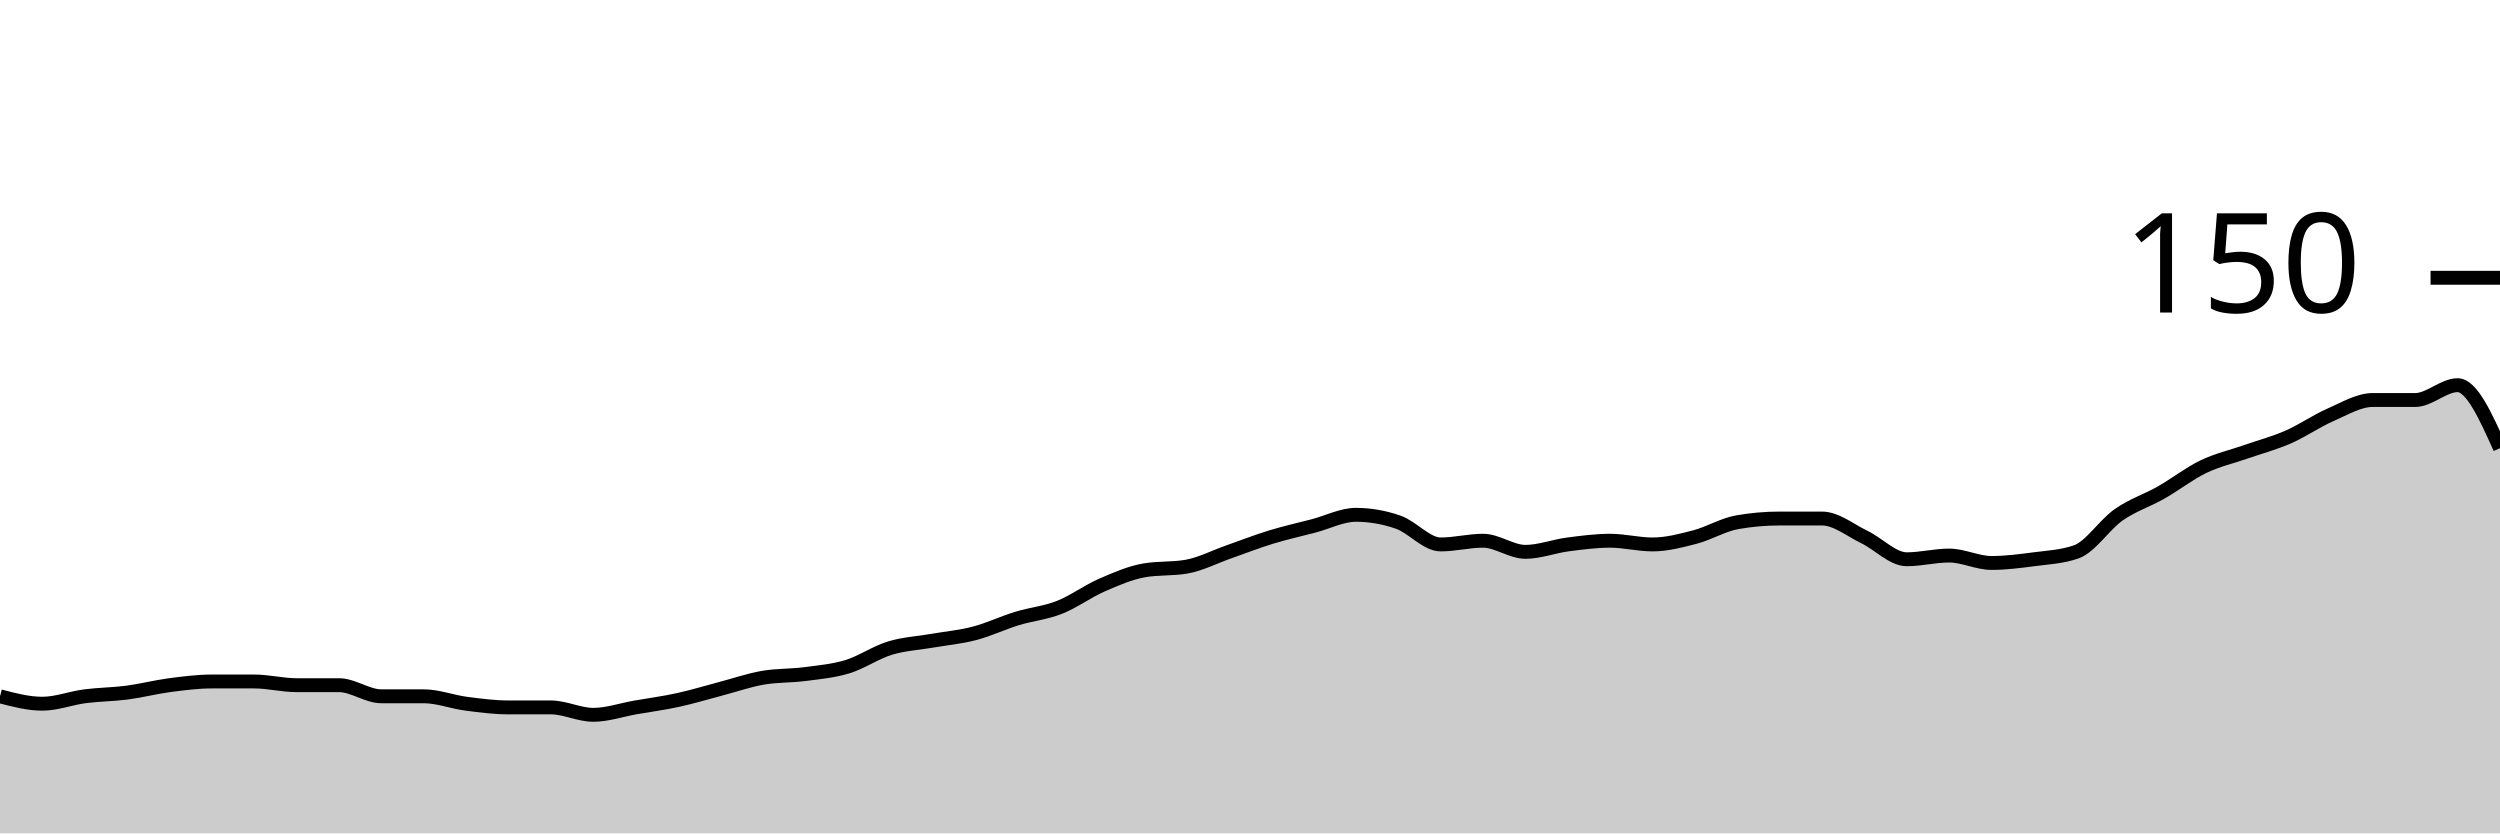
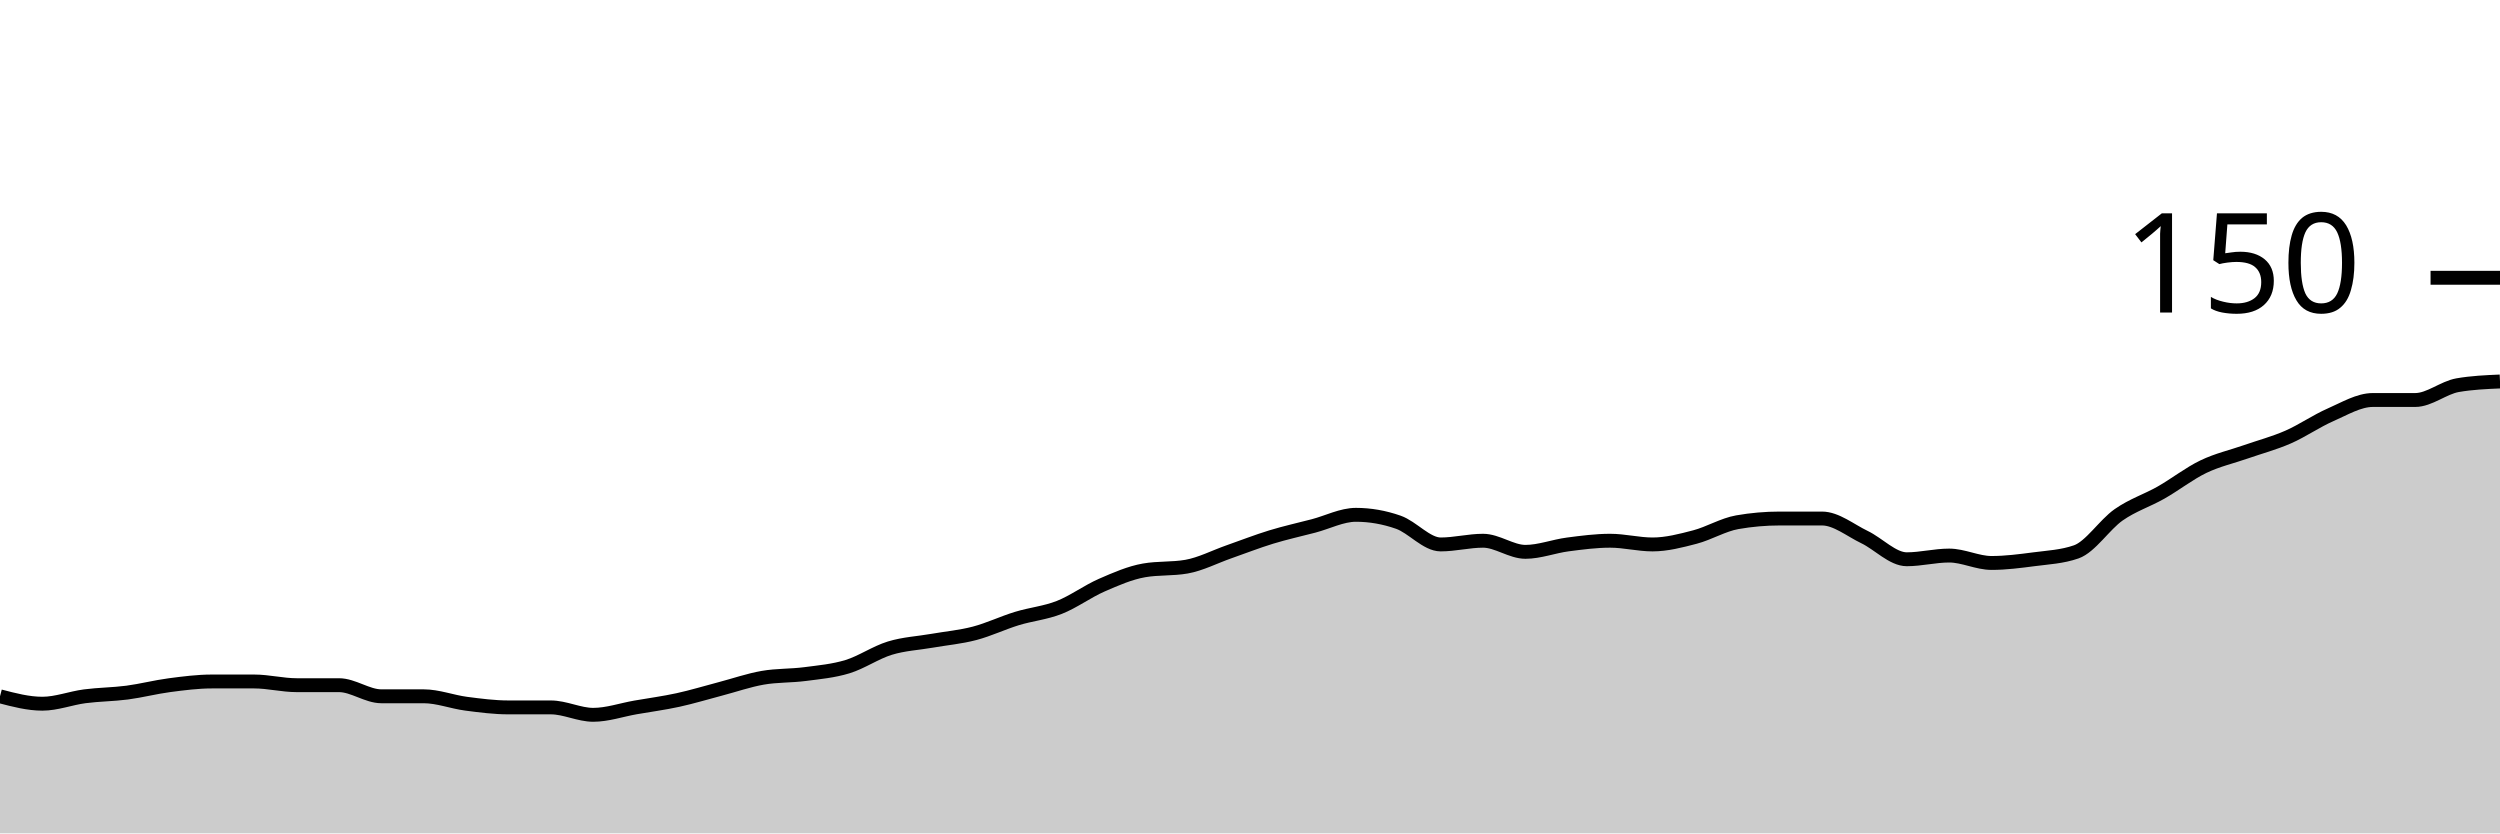
<svg xmlns="http://www.w3.org/2000/svg" viewBox="0 0 180 60">
  <g transform="translate(0,20)">
-     <path class="area" fill="rgba(0, 0, 0, 0.2)" d="M0,30.133C1.017,30.4,2.034,30.667,3.051,30.667C4.068,30.667,5.085,30.267,6.102,30.133C7.119,30,8.136,30,9.153,29.867C10.169,29.733,11.186,29.467,12.203,29.333C13.22,29.2,14.237,29.067,15.254,29.067C16.271,29.067,17.288,29.067,18.305,29.067C19.322,29.067,20.339,29.333,21.356,29.333C22.373,29.333,23.39,29.333,24.407,29.333C25.424,29.333,26.441,30.133,27.458,30.133C28.475,30.133,29.492,30.133,30.508,30.133C31.525,30.133,32.542,30.533,33.559,30.667C34.576,30.8,35.593,30.933,36.61,30.933C37.627,30.933,38.644,30.933,39.661,30.933C40.678,30.933,41.695,31.467,42.712,31.467C43.729,31.467,44.746,31.111,45.763,30.933C46.78,30.756,47.797,30.622,48.814,30.4C49.831,30.178,50.847,29.867,51.864,29.6C52.881,29.333,53.898,28.978,54.915,28.8C55.932,28.622,56.949,28.667,57.966,28.533C58.983,28.4,60,28.311,61.017,28C62.034,27.689,63.051,26.978,64.068,26.667C65.085,26.356,66.102,26.311,67.119,26.133C68.136,25.956,69.153,25.867,70.169,25.6C71.186,25.333,72.203,24.844,73.22,24.533C74.237,24.222,75.254,24.133,76.271,23.733C77.288,23.333,78.305,22.578,79.322,22.133C80.339,21.689,81.356,21.244,82.373,21.067C83.39,20.889,84.407,20.978,85.424,20.8C86.441,20.622,87.458,20.089,88.475,19.733C89.492,19.378,90.508,18.978,91.525,18.667C92.542,18.356,93.559,18.133,94.576,17.867C95.593,17.6,96.61,17.067,97.627,17.067C98.644,17.067,99.661,17.244,100.678,17.6C101.695,17.956,102.712,19.2,103.729,19.2C104.746,19.2,105.763,18.933,106.78,18.933C107.797,18.933,108.814,19.733,109.831,19.733C110.847,19.733,111.864,19.333,112.881,19.2C113.898,19.067,114.915,18.933,115.932,18.933C116.949,18.933,117.966,19.2,118.983,19.2C120,19.2,121.017,18.933,122.034,18.667C123.051,18.4,124.068,17.778,125.085,17.6C126.102,17.422,127.119,17.333,128.136,17.333C129.153,17.333,130.169,17.333,131.186,17.333C132.203,17.333,133.22,18.178,134.237,18.667C135.254,19.156,136.271,20.267,137.288,20.267C138.305,20.267,139.322,20,140.339,20C141.356,20,142.373,20.533,143.39,20.533C144.407,20.533,145.424,20.4,146.441,20.267C147.458,20.133,148.475,20.089,149.492,19.733C150.508,19.378,151.525,17.778,152.542,17.067C153.559,16.356,154.576,16.044,155.593,15.467C156.61,14.889,157.627,14.089,158.644,13.6C159.661,13.111,160.678,12.889,161.695,12.533C162.712,12.178,163.729,11.911,164.746,11.467C165.763,11.022,166.78,10.311,167.797,9.867C168.814,9.422,169.831,8.8,170.847,8.8C171.864,8.8,172.881,8.8,173.898,8.8C174.915,8.8,175.932,7.733,176.949,7.733C177.966,7.733,178.983,10,180,12.267L180,40C178.983,40,177.966,40,176.949,40C175.932,40,174.915,40,173.898,40C172.881,40,171.864,40,170.847,40C169.831,40,168.814,40,167.797,40C166.78,40,165.763,40,164.746,40C163.729,40,162.712,40,161.695,40C160.678,40,159.661,40,158.644,40C157.627,40,156.61,40,155.593,40C154.576,40,153.559,40,152.542,40C151.525,40,150.508,40,149.492,40C148.475,40,147.458,40,146.441,40C145.424,40,144.407,40,143.39,40C142.373,40,141.356,40,140.339,40C139.322,40,138.305,40,137.288,40C136.271,40,135.254,40,134.237,40C133.22,40,132.203,40,131.186,40C130.169,40,129.153,40,128.136,40C127.119,40,126.102,40,125.085,40C124.068,40,123.051,40,122.034,40C121.017,40,120,40,118.983,40C117.966,40,116.949,40,115.932,40C114.915,40,113.898,40,112.881,40C111.864,40,110.847,40,109.831,40C108.814,40,107.797,40,106.78,40C105.763,40,104.746,40,103.729,40C102.712,40,101.695,40,100.678,40C99.661,40,98.644,40,97.627,40C96.61,40,95.593,40,94.576,40C93.559,40,92.542,40,91.525,40C90.508,40,89.492,40,88.475,40C87.458,40,86.441,40,85.424,40C84.407,40,83.39,40,82.373,40C81.356,40,80.339,40,79.322,40C78.305,40,77.288,40,76.271,40C75.254,40,74.237,40,73.22,40C72.203,40,71.186,40,70.169,40C69.153,40,68.136,40,67.119,40C66.102,40,65.085,40,64.068,40C63.051,40,62.034,40,61.017,40C60,40,58.983,40,57.966,40C56.949,40,55.932,40,54.915,40C53.898,40,52.881,40,51.864,40C50.847,40,49.831,40,48.814,40C47.797,40,46.78,40,45.763,40C44.746,40,43.729,40,42.712,40C41.695,40,40.678,40,39.661,40C38.644,40,37.627,40,36.61,40C35.593,40,34.576,40,33.559,40C32.542,40,31.525,40,30.508,40C29.492,40,28.475,40,27.458,40C26.441,40,25.424,40,24.407,40C23.39,40,22.373,40,21.356,40C20.339,40,19.322,40,18.305,40C17.288,40,16.271,40,15.254,40C14.237,40,13.22,40,12.203,40C11.186,40,10.169,40,9.153,40C8.136,40,7.119,40,6.102,40C5.085,40,4.068,40,3.051,40C2.034,40,1.017,40,0,40Z" />
-     <path class="line" stroke="black" fill="none" d="M0,30.133C1.017,30.4,2.034,30.667,3.051,30.667C4.068,30.667,5.085,30.267,6.102,30.133C7.119,30,8.136,30,9.153,29.867C10.169,29.733,11.186,29.467,12.203,29.333C13.22,29.2,14.237,29.067,15.254,29.067C16.271,29.067,17.288,29.067,18.305,29.067C19.322,29.067,20.339,29.333,21.356,29.333C22.373,29.333,23.39,29.333,24.407,29.333C25.424,29.333,26.441,30.133,27.458,30.133C28.475,30.133,29.492,30.133,30.508,30.133C31.525,30.133,32.542,30.533,33.559,30.667C34.576,30.8,35.593,30.933,36.61,30.933C37.627,30.933,38.644,30.933,39.661,30.933C40.678,30.933,41.695,31.467,42.712,31.467C43.729,31.467,44.746,31.111,45.763,30.933C46.78,30.756,47.797,30.622,48.814,30.4C49.831,30.178,50.847,29.867,51.864,29.6C52.881,29.333,53.898,28.978,54.915,28.8C55.932,28.622,56.949,28.667,57.966,28.533C58.983,28.4,60,28.311,61.017,28C62.034,27.689,63.051,26.978,64.068,26.667C65.085,26.356,66.102,26.311,67.119,26.133C68.136,25.956,69.153,25.867,70.169,25.6C71.186,25.333,72.203,24.844,73.22,24.533C74.237,24.222,75.254,24.133,76.271,23.733C77.288,23.333,78.305,22.578,79.322,22.133C80.339,21.689,81.356,21.244,82.373,21.067C83.39,20.889,84.407,20.978,85.424,20.8C86.441,20.622,87.458,20.089,88.475,19.733C89.492,19.378,90.508,18.978,91.525,18.667C92.542,18.356,93.559,18.133,94.576,17.867C95.593,17.6,96.61,17.067,97.627,17.067C98.644,17.067,99.661,17.244,100.678,17.6C101.695,17.956,102.712,19.2,103.729,19.2C104.746,19.2,105.763,18.933,106.78,18.933C107.797,18.933,108.814,19.733,109.831,19.733C110.847,19.733,111.864,19.333,112.881,19.2C113.898,19.067,114.915,18.933,115.932,18.933C116.949,18.933,117.966,19.2,118.983,19.2C120,19.2,121.017,18.933,122.034,18.667C123.051,18.4,124.068,17.778,125.085,17.6C126.102,17.422,127.119,17.333,128.136,17.333C129.153,17.333,130.169,17.333,131.186,17.333C132.203,17.333,133.22,18.178,134.237,18.667C135.254,19.156,136.271,20.267,137.288,20.267C138.305,20.267,139.322,20,140.339,20C141.356,20,142.373,20.533,143.39,20.533C144.407,20.533,145.424,20.4,146.441,20.267C147.458,20.133,148.475,20.089,149.492,19.733C150.508,19.378,151.525,17.778,152.542,17.067C153.559,16.356,154.576,16.044,155.593,15.467C156.61,14.889,157.627,14.089,158.644,13.6C159.661,13.111,160.678,12.889,161.695,12.533C162.712,12.178,163.729,11.911,164.746,11.467C165.763,11.022,166.78,10.311,167.797,9.867C168.814,9.422,169.831,8.8,170.847,8.8C171.864,8.8,172.881,8.8,173.898,8.8C174.915,8.8,175.932,7.733,176.949,7.733C177.966,7.733,178.983,10,180,12.267" />
+     <path class="area" fill="rgba(0, 0, 0, 0.2)" d="M0,30.133C1.017,30.4,2.034,30.667,3.051,30.667C4.068,30.667,5.085,30.267,6.102,30.133C7.119,30,8.136,30,9.153,29.867C10.169,29.733,11.186,29.467,12.203,29.333C13.22,29.2,14.237,29.067,15.254,29.067C16.271,29.067,17.288,29.067,18.305,29.067C19.322,29.067,20.339,29.333,21.356,29.333C22.373,29.333,23.39,29.333,24.407,29.333C25.424,29.333,26.441,30.133,27.458,30.133C28.475,30.133,29.492,30.133,30.508,30.133C31.525,30.133,32.542,30.533,33.559,30.667C34.576,30.8,35.593,30.933,36.61,30.933C37.627,30.933,38.644,30.933,39.661,30.933C40.678,30.933,41.695,31.467,42.712,31.467C43.729,31.467,44.746,31.111,45.763,30.933C46.78,30.756,47.797,30.622,48.814,30.4C49.831,30.178,50.847,29.867,51.864,29.6C52.881,29.333,53.898,28.978,54.915,28.8C55.932,28.622,56.949,28.667,57.966,28.533C58.983,28.4,60,28.311,61.017,28C62.034,27.689,63.051,26.978,64.068,26.667C65.085,26.356,66.102,26.311,67.119,26.133C68.136,25.956,69.153,25.867,70.169,25.6C71.186,25.333,72.203,24.844,73.22,24.533C74.237,24.222,75.254,24.133,76.271,23.733C77.288,23.333,78.305,22.578,79.322,22.133C80.339,21.689,81.356,21.244,82.373,21.067C83.39,20.889,84.407,20.978,85.424,20.8C86.441,20.622,87.458,20.089,88.475,19.733C89.492,19.378,90.508,18.978,91.525,18.667C92.542,18.356,93.559,18.133,94.576,17.867C95.593,17.6,96.61,17.067,97.627,17.067C98.644,17.067,99.661,17.244,100.678,17.6C101.695,17.956,102.712,19.2,103.729,19.2C104.746,19.2,105.763,18.933,106.78,18.933C107.797,18.933,108.814,19.733,109.831,19.733C110.847,19.733,111.864,19.333,112.881,19.2C113.898,19.067,114.915,18.933,115.932,18.933C116.949,18.933,117.966,19.2,118.983,19.2C120,19.2,121.017,18.933,122.034,18.667C123.051,18.4,124.068,17.778,125.085,17.6C126.102,17.422,127.119,17.333,128.136,17.333C129.153,17.333,130.169,17.333,131.186,17.333C132.203,17.333,133.22,18.178,134.237,18.667C135.254,19.156,136.271,20.267,137.288,20.267C138.305,20.267,139.322,20,140.339,20C141.356,20,142.373,20.533,143.39,20.533C144.407,20.533,145.424,20.4,146.441,20.267C147.458,20.133,148.475,20.089,149.492,19.733C150.508,19.378,151.525,17.778,152.542,17.067C153.559,16.356,154.576,16.044,155.593,15.467C156.61,14.889,157.627,14.089,158.644,13.6C159.661,13.111,160.678,12.889,161.695,12.533C162.712,12.178,163.729,11.911,164.746,11.467C165.763,11.022,166.78,10.311,167.797,9.867C168.814,9.422,169.831,8.8,170.847,8.8C171.864,8.8,172.881,8.8,173.898,8.8C174.915,8.8,175.932,7.911,176.949,7.733C177.966,7.556,178.983,7.511,180,7.467L180,40C178.983,40,177.966,40,176.949,40C175.932,40,174.915,40,173.898,40C172.881,40,171.864,40,170.847,40C169.831,40,168.814,40,167.797,40C166.78,40,165.763,40,164.746,40C163.729,40,162.712,40,161.695,40C160.678,40,159.661,40,158.644,40C157.627,40,156.61,40,155.593,40C154.576,40,153.559,40,152.542,40C151.525,40,150.508,40,149.492,40C148.475,40,147.458,40,146.441,40C145.424,40,144.407,40,143.39,40C142.373,40,141.356,40,140.339,40C139.322,40,138.305,40,137.288,40C136.271,40,135.254,40,134.237,40C133.22,40,132.203,40,131.186,40C130.169,40,129.153,40,128.136,40C127.119,40,126.102,40,125.085,40C124.068,40,123.051,40,122.034,40C121.017,40,120,40,118.983,40C117.966,40,116.949,40,115.932,40C114.915,40,113.898,40,112.881,40C111.864,40,110.847,40,109.831,40C108.814,40,107.797,40,106.78,40C105.763,40,104.746,40,103.729,40C102.712,40,101.695,40,100.678,40C99.661,40,98.644,40,97.627,40C96.61,40,95.593,40,94.576,40C93.559,40,92.542,40,91.525,40C90.508,40,89.492,40,88.475,40C87.458,40,86.441,40,85.424,40C84.407,40,83.39,40,82.373,40C81.356,40,80.339,40,79.322,40C78.305,40,77.288,40,76.271,40C75.254,40,74.237,40,73.22,40C72.203,40,71.186,40,70.169,40C69.153,40,68.136,40,67.119,40C66.102,40,65.085,40,64.068,40C63.051,40,62.034,40,61.017,40C60,40,58.983,40,57.966,40C56.949,40,55.932,40,54.915,40C53.898,40,52.881,40,51.864,40C50.847,40,49.831,40,48.814,40C47.797,40,46.78,40,45.763,40C44.746,40,43.729,40,42.712,40C41.695,40,40.678,40,39.661,40C38.644,40,37.627,40,36.61,40C35.593,40,34.576,40,33.559,40C32.542,40,31.525,40,30.508,40C29.492,40,28.475,40,27.458,40C26.441,40,25.424,40,24.407,40C23.39,40,22.373,40,21.356,40C20.339,40,19.322,40,18.305,40C17.288,40,16.271,40,15.254,40C14.237,40,13.22,40,12.203,40C11.186,40,10.169,40,9.153,40C8.136,40,7.119,40,6.102,40C5.085,40,4.068,40,3.051,40C2.034,40,1.017,40,0,40Z" />
+     <path class="line" stroke="black" fill="none" d="M0,30.133C1.017,30.4,2.034,30.667,3.051,30.667C4.068,30.667,5.085,30.267,6.102,30.133C7.119,30,8.136,30,9.153,29.867C10.169,29.733,11.186,29.467,12.203,29.333C13.22,29.2,14.237,29.067,15.254,29.067C16.271,29.067,17.288,29.067,18.305,29.067C19.322,29.067,20.339,29.333,21.356,29.333C22.373,29.333,23.39,29.333,24.407,29.333C25.424,29.333,26.441,30.133,27.458,30.133C28.475,30.133,29.492,30.133,30.508,30.133C31.525,30.133,32.542,30.533,33.559,30.667C34.576,30.8,35.593,30.933,36.61,30.933C37.627,30.933,38.644,30.933,39.661,30.933C40.678,30.933,41.695,31.467,42.712,31.467C43.729,31.467,44.746,31.111,45.763,30.933C46.78,30.756,47.797,30.622,48.814,30.4C49.831,30.178,50.847,29.867,51.864,29.6C52.881,29.333,53.898,28.978,54.915,28.8C55.932,28.622,56.949,28.667,57.966,28.533C58.983,28.4,60,28.311,61.017,28C62.034,27.689,63.051,26.978,64.068,26.667C65.085,26.356,66.102,26.311,67.119,26.133C68.136,25.956,69.153,25.867,70.169,25.6C71.186,25.333,72.203,24.844,73.22,24.533C74.237,24.222,75.254,24.133,76.271,23.733C77.288,23.333,78.305,22.578,79.322,22.133C80.339,21.689,81.356,21.244,82.373,21.067C83.39,20.889,84.407,20.978,85.424,20.8C86.441,20.622,87.458,20.089,88.475,19.733C89.492,19.378,90.508,18.978,91.525,18.667C92.542,18.356,93.559,18.133,94.576,17.867C95.593,17.6,96.61,17.067,97.627,17.067C98.644,17.067,99.661,17.244,100.678,17.6C101.695,17.956,102.712,19.2,103.729,19.2C104.746,19.2,105.763,18.933,106.78,18.933C107.797,18.933,108.814,19.733,109.831,19.733C110.847,19.733,111.864,19.333,112.881,19.2C113.898,19.067,114.915,18.933,115.932,18.933C116.949,18.933,117.966,19.2,118.983,19.2C120,19.2,121.017,18.933,122.034,18.667C123.051,18.4,124.068,17.778,125.085,17.6C126.102,17.422,127.119,17.333,128.136,17.333C129.153,17.333,130.169,17.333,131.186,17.333C132.203,17.333,133.22,18.178,134.237,18.667C135.254,19.156,136.271,20.267,137.288,20.267C138.305,20.267,139.322,20,140.339,20C141.356,20,142.373,20.533,143.39,20.533C144.407,20.533,145.424,20.4,146.441,20.267C147.458,20.133,148.475,20.089,149.492,19.733C150.508,19.378,151.525,17.778,152.542,17.067C153.559,16.356,154.576,16.044,155.593,15.467C156.61,14.889,157.627,14.089,158.644,13.6C159.661,13.111,160.678,12.889,161.695,12.533C162.712,12.178,163.729,11.911,164.746,11.467C165.763,11.022,166.78,10.311,167.797,9.867C168.814,9.422,169.831,8.8,170.847,8.8C171.864,8.8,172.881,8.8,173.898,8.8C174.915,8.8,175.932,7.911,176.949,7.733C177.966,7.556,178.983,7.511,180,7.467" />
    <path class="axis-ceiling" stroke-width="1" stroke="black" fill="none" d="M175,0L180,0" />
    <text class="axis-ceiling-label" font-family="sans-serif" text-anchor="end" font-size="10px" x="170" y="2.5">150</text>
  </g>
</svg>
